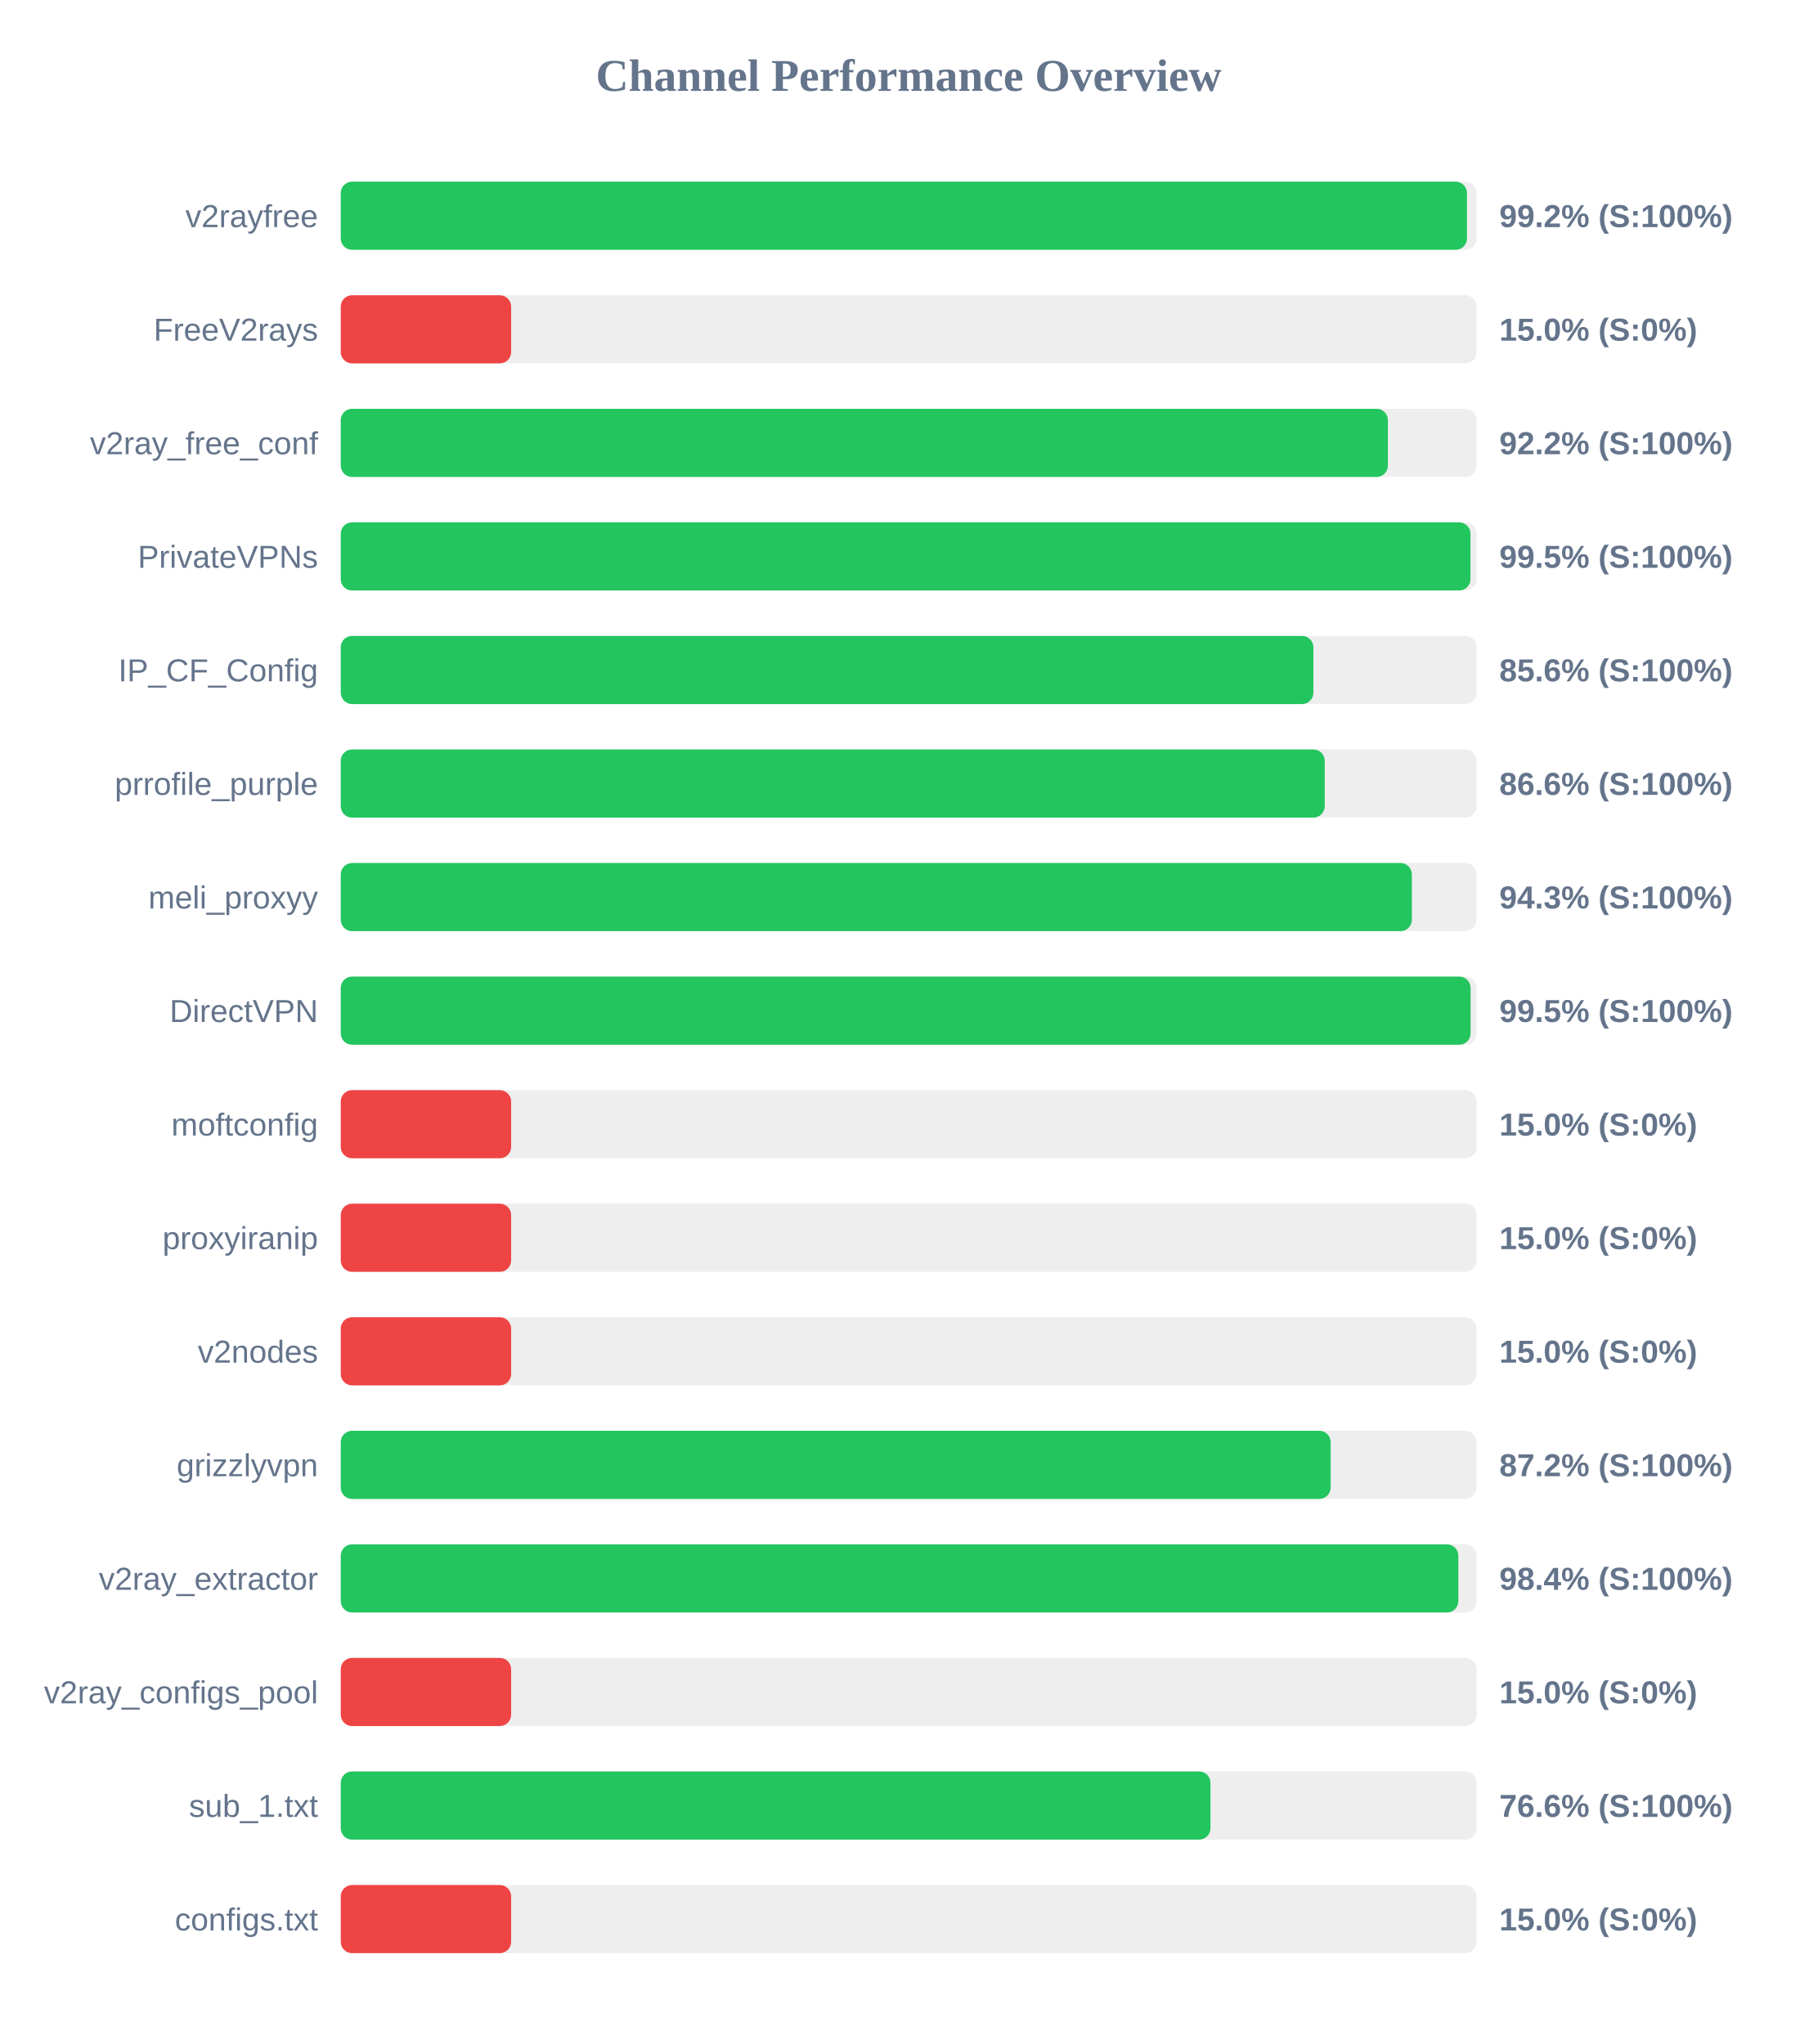
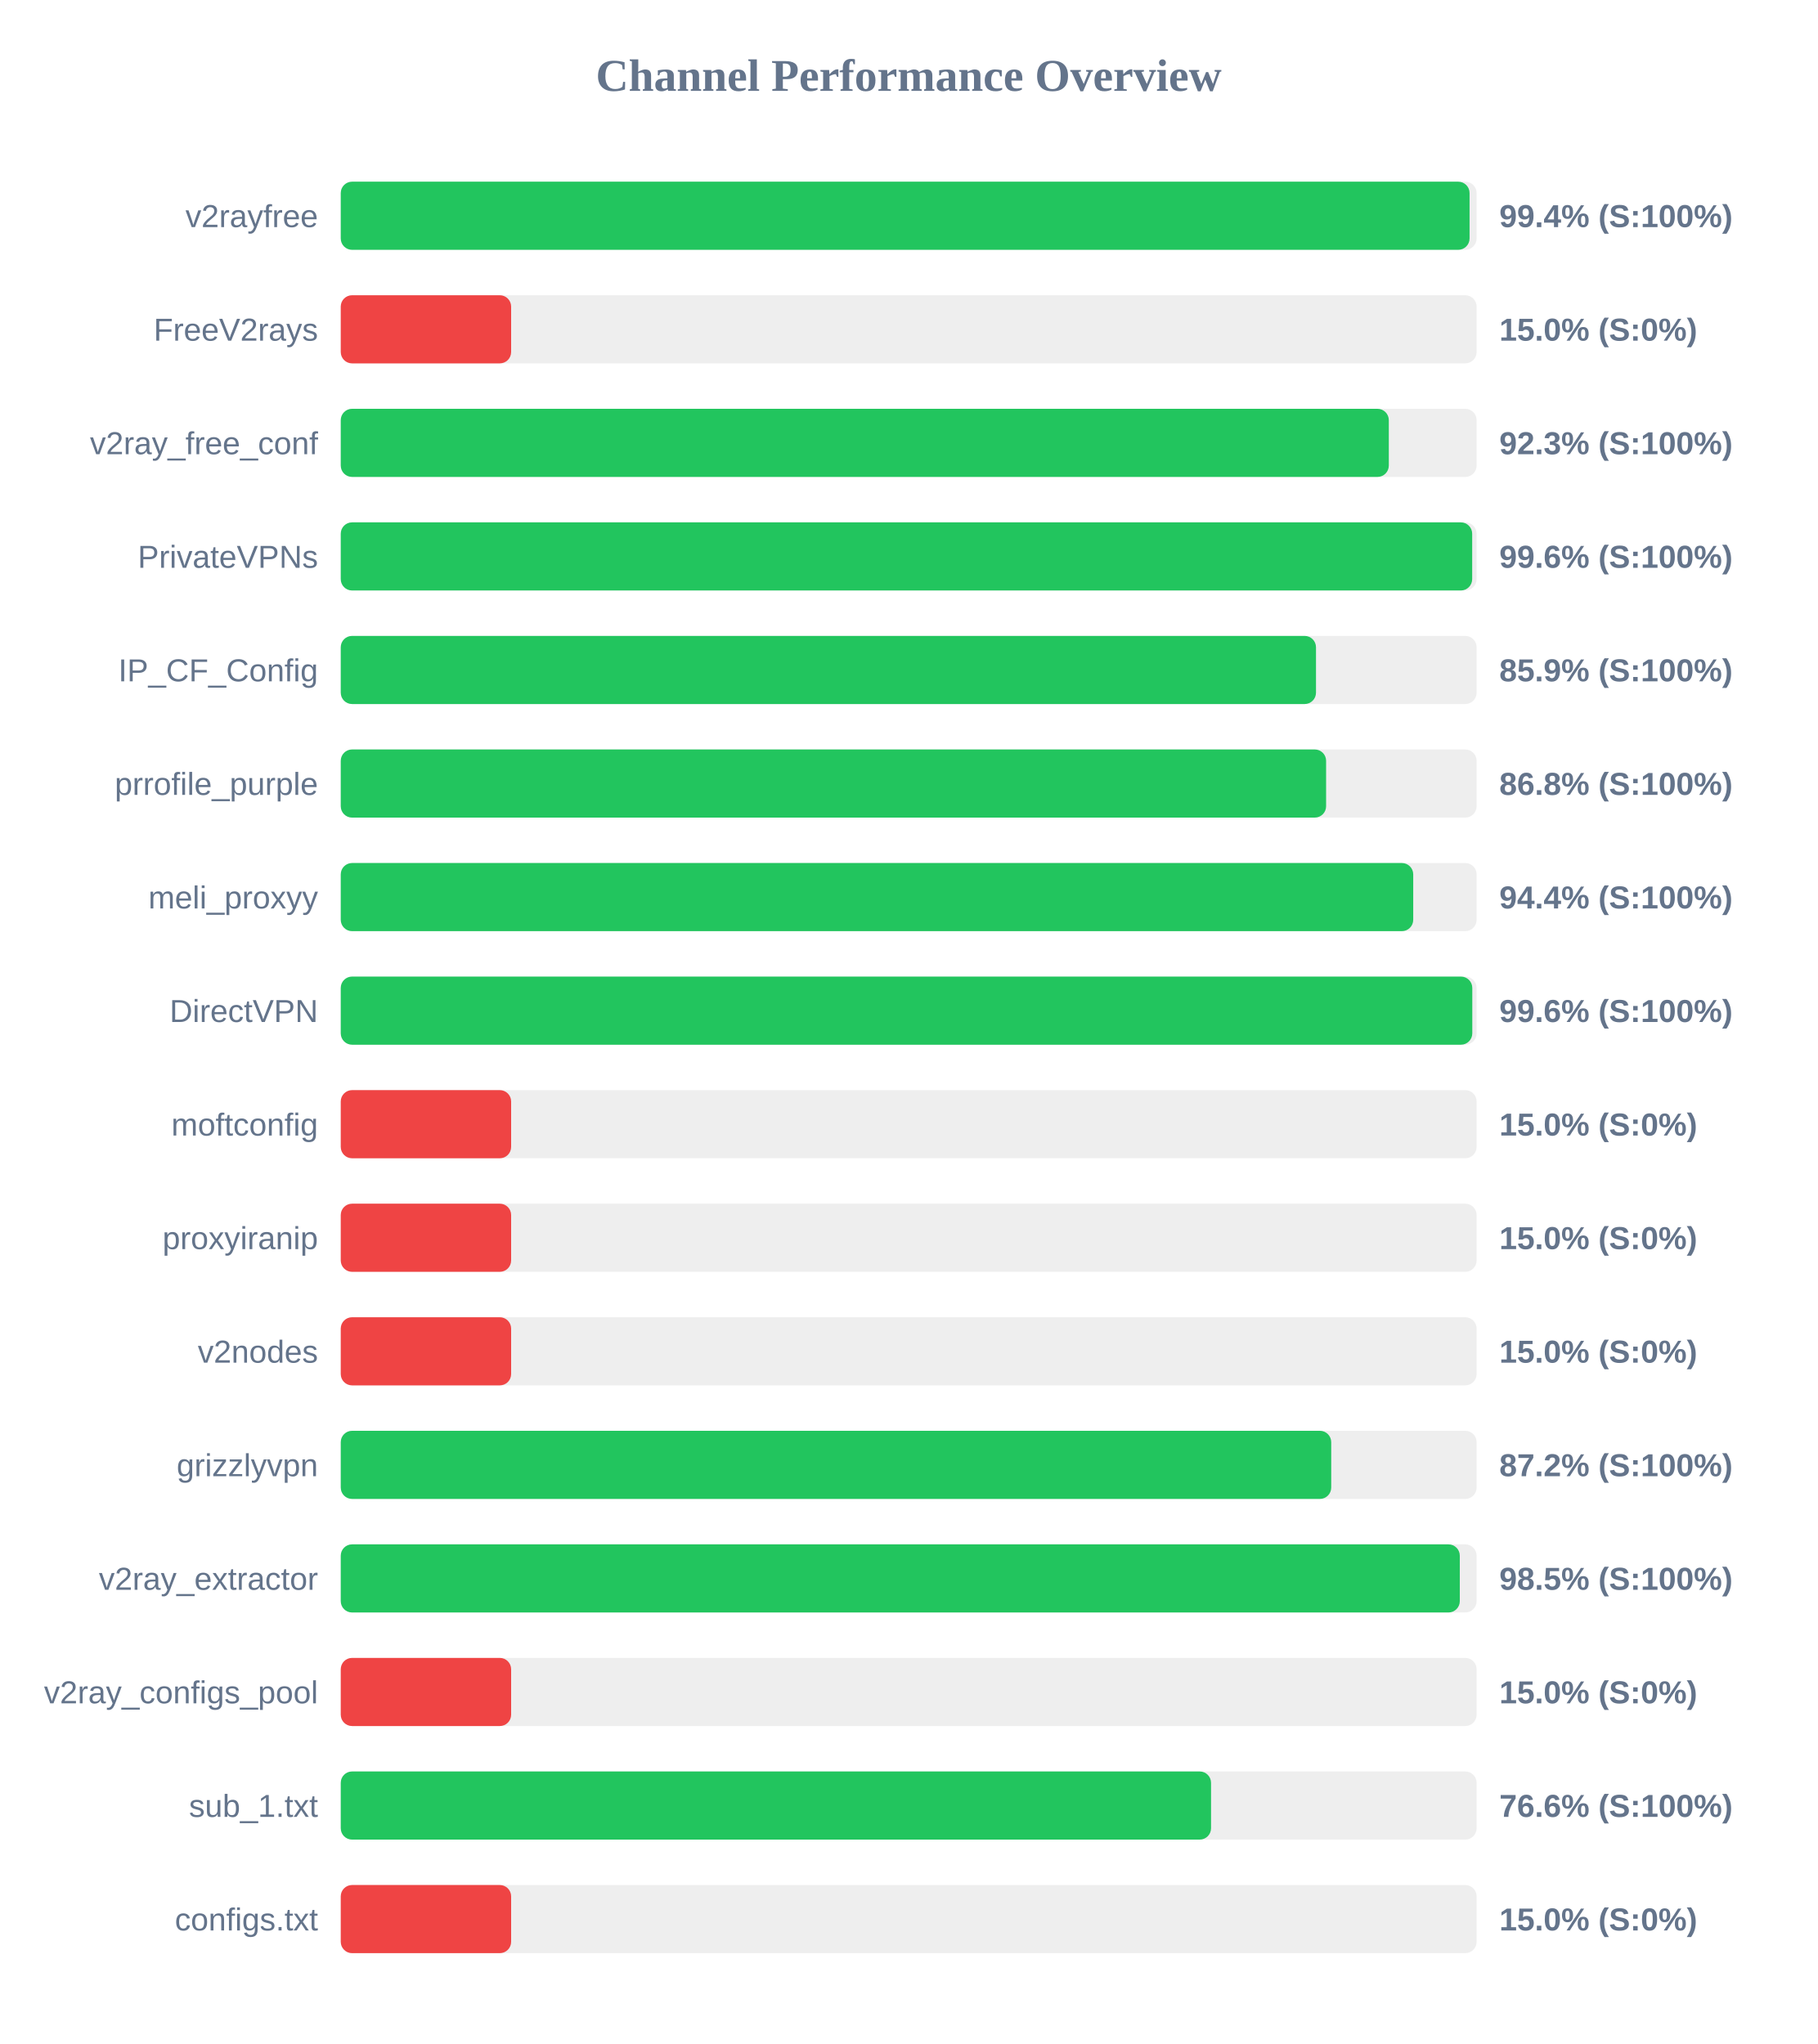
<svg xmlns="http://www.w3.org/2000/svg" width="800" height="900" version="1.1">
  <style>
        .row { font: 14px Arial; fill: #64748b; }
        .score { font: bold 14px Arial; fill: #64748b; }
    </style>
  <text x="400" y="40" text-anchor="middle" font-size="20px" font-weight="bold" fill="#64748b">Channel Performance Overview</text>
  <rect x="150" y="80" width="500" height="30" fill="#eee" rx="5" />
-   <rect x="150" y="80" width="495.75" height="30" fill="#22c55e" rx="5" />
+   <rect x="150" y="80" width="496.9" height="30" fill="#22c55e" rx="5" />
  <text x="140" y="100" text-anchor="end" class="row">v2rayfree</text>
-   <text x="660" y="100" text-anchor="start" class="score">99.2% (S:100%)</text>
+   <text x="660" y="100" text-anchor="start" class="score">99.4% (S:100%)</text>
  <rect x="150" y="130" width="500" height="30" fill="#eee" rx="5" />
  <rect x="150" y="130" width="75.0" height="30" fill="#ef4444" rx="5" />
  <text x="140" y="150" text-anchor="end" class="row">FreeV2rays</text>
  <text x="660" y="150" text-anchor="start" class="score">15.0% (S:0%)</text>
  <rect x="150" y="180" width="500" height="30" fill="#eee" rx="5" />
-   <rect x="150" y="180" width="460.95" height="30" fill="#22c55e" rx="5" />
+   <rect x="150" y="180" width="461.35" height="30" fill="#22c55e" rx="5" />
  <text x="140" y="200" text-anchor="end" class="row">v2ray_free_conf</text>
-   <text x="660" y="200" text-anchor="start" class="score">92.2% (S:100%)</text>
+   <text x="660" y="200" text-anchor="start" class="score">92.3% (S:100%)</text>
  <rect x="150" y="230" width="500" height="30" fill="#eee" rx="5" />
-   <rect x="150" y="230" width="497.3" height="30" fill="#22c55e" rx="5" />
+   <rect x="150" y="230" width="498.05" height="30" fill="#22c55e" rx="5" />
  <text x="140" y="250" text-anchor="end" class="row">PrivateVPNs</text>
-   <text x="660" y="250" text-anchor="start" class="score">99.5% (S:100%)</text>
+   <text x="660" y="250" text-anchor="start" class="score">99.6% (S:100%)</text>
  <rect x="150" y="280" width="500" height="30" fill="#eee" rx="5" />
-   <rect x="150" y="280" width="428.15" height="30" fill="#22c55e" rx="5" />
+   <rect x="150" y="280" width="429.3" height="30" fill="#22c55e" rx="5" />
  <text x="140" y="300" text-anchor="end" class="row">IP_CF_Config</text>
-   <text x="660" y="300" text-anchor="start" class="score">85.6% (S:100%)</text>
+   <text x="660" y="300" text-anchor="start" class="score">85.9% (S:100%)</text>
  <rect x="150" y="330" width="500" height="30" fill="#eee" rx="5" />
-   <rect x="150" y="330" width="433.15" height="30" fill="#22c55e" rx="5" />
+   <rect x="150" y="330" width="433.75" height="30" fill="#22c55e" rx="5" />
  <text x="140" y="350" text-anchor="end" class="row">prrofile_purple</text>
-   <text x="660" y="350" text-anchor="start" class="score">86.6% (S:100%)</text>
+   <text x="660" y="350" text-anchor="start" class="score">86.8% (S:100%)</text>
  <rect x="150" y="380" width="500" height="30" fill="#eee" rx="5" />
-   <rect x="150" y="380" width="471.5" height="30" fill="#22c55e" rx="5" />
+   <rect x="150" y="380" width="472.1" height="30" fill="#22c55e" rx="5" />
  <text x="140" y="400" text-anchor="end" class="row">meli_proxyy</text>
-   <text x="660" y="400" text-anchor="start" class="score">94.3% (S:100%)</text>
+   <text x="660" y="400" text-anchor="start" class="score">94.4% (S:100%)</text>
  <rect x="150" y="430" width="500" height="30" fill="#eee" rx="5" />
-   <rect x="150" y="430" width="497.35" height="30" fill="#22c55e" rx="5" />
+   <rect x="150" y="430" width="498.1" height="30" fill="#22c55e" rx="5" />
  <text x="140" y="450" text-anchor="end" class="row">DirectVPN</text>
-   <text x="660" y="450" text-anchor="start" class="score">99.5% (S:100%)</text>
+   <text x="660" y="450" text-anchor="start" class="score">99.6% (S:100%)</text>
  <rect x="150" y="480" width="500" height="30" fill="#eee" rx="5" />
  <rect x="150" y="480" width="75.0" height="30" fill="#ef4444" rx="5" />
  <text x="140" y="500" text-anchor="end" class="row">moftconfig</text>
  <text x="660" y="500" text-anchor="start" class="score">15.0% (S:0%)</text>
  <rect x="150" y="530" width="500" height="30" fill="#eee" rx="5" />
  <rect x="150" y="530" width="75.0" height="30" fill="#ef4444" rx="5" />
  <text x="140" y="550" text-anchor="end" class="row">proxyiranip</text>
  <text x="660" y="550" text-anchor="start" class="score">15.0% (S:0%)</text>
  <rect x="150" y="580" width="500" height="30" fill="#eee" rx="5" />
  <rect x="150" y="580" width="75.0" height="30" fill="#ef4444" rx="5" />
  <text x="140" y="600" text-anchor="end" class="row">v2nodes</text>
  <text x="660" y="600" text-anchor="start" class="score">15.0% (S:0%)</text>
  <rect x="150" y="630" width="500" height="30" fill="#eee" rx="5" />
-   <rect x="150" y="630" width="435.75" height="30" fill="#22c55e" rx="5" />
+   <rect x="150" y="630" width="436.0" height="30" fill="#22c55e" rx="5" />
  <text x="140" y="650" text-anchor="end" class="row">grizzlyvpn</text>
  <text x="660" y="650" text-anchor="start" class="score">87.2% (S:100%)</text>
  <rect x="150" y="680" width="500" height="30" fill="#eee" rx="5" />
-   <rect x="150" y="680" width="491.95" height="30" fill="#22c55e" rx="5" />
+   <rect x="150" y="680" width="492.6" height="30" fill="#22c55e" rx="5" />
  <text x="140" y="700" text-anchor="end" class="row">v2ray_extractor</text>
-   <text x="660" y="700" text-anchor="start" class="score">98.4% (S:100%)</text>
+   <text x="660" y="700" text-anchor="start" class="score">98.5% (S:100%)</text>
  <rect x="150" y="730" width="500" height="30" fill="#eee" rx="5" />
  <rect x="150" y="730" width="75.0" height="30" fill="#ef4444" rx="5" />
  <text x="140" y="750" text-anchor="end" class="row">v2ray_configs_pool</text>
  <text x="660" y="750" text-anchor="start" class="score">15.0% (S:0%)</text>
  <rect x="150" y="780" width="500" height="30" fill="#eee" rx="5" />
-   <rect x="150" y="780" width="382.85" height="30" fill="#22c55e" rx="5" />
+   <rect x="150" y="780" width="383.1" height="30" fill="#22c55e" rx="5" />
  <text x="140" y="800" text-anchor="end" class="row">sub_1.txt</text>
  <text x="660" y="800" text-anchor="start" class="score">76.6% (S:100%)</text>
  <rect x="150" y="830" width="500" height="30" fill="#eee" rx="5" />
  <rect x="150" y="830" width="75.0" height="30" fill="#ef4444" rx="5" />
  <text x="140" y="850" text-anchor="end" class="row">configs.txt</text>
  <text x="660" y="850" text-anchor="start" class="score">15.0% (S:0%)</text>
</svg>
